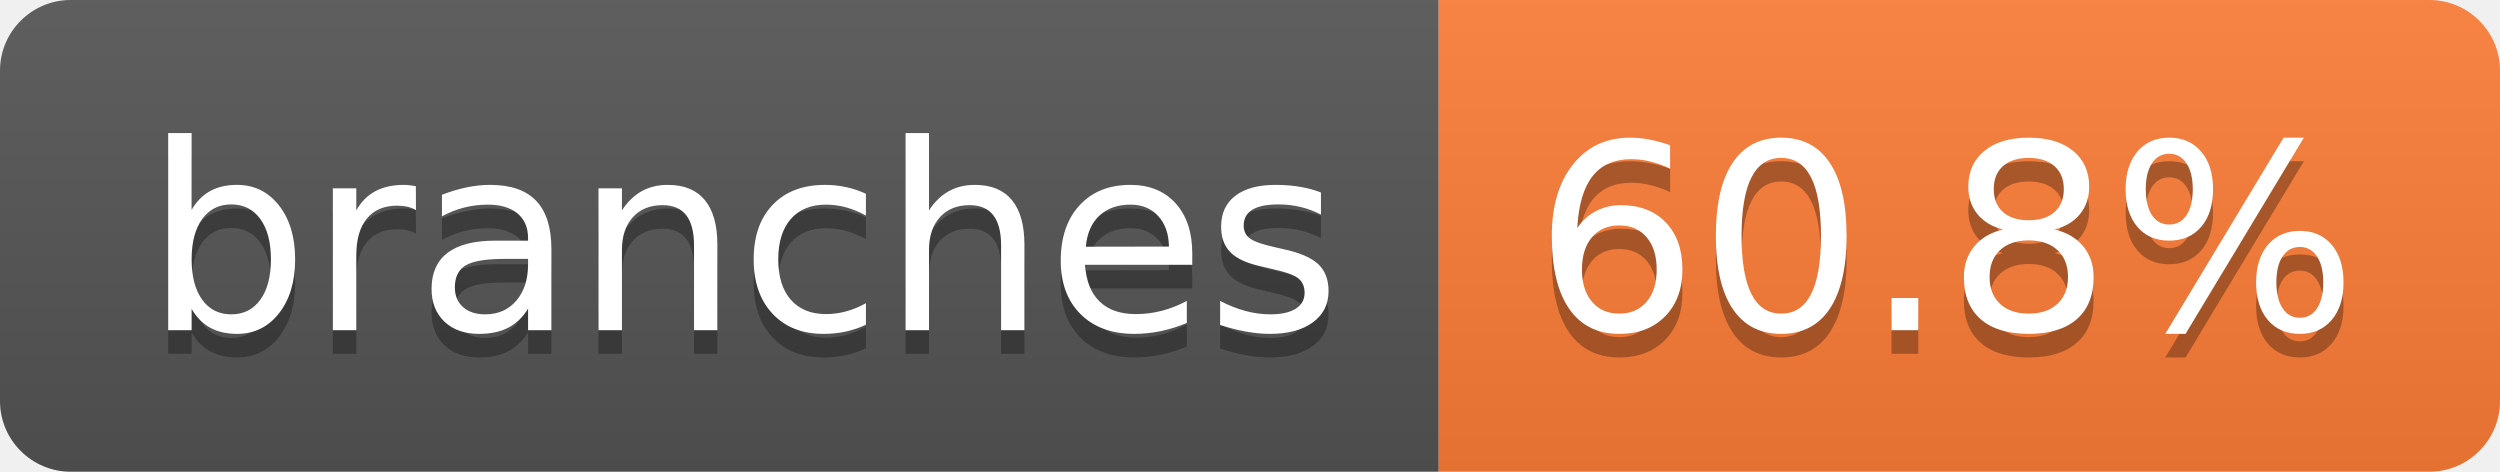
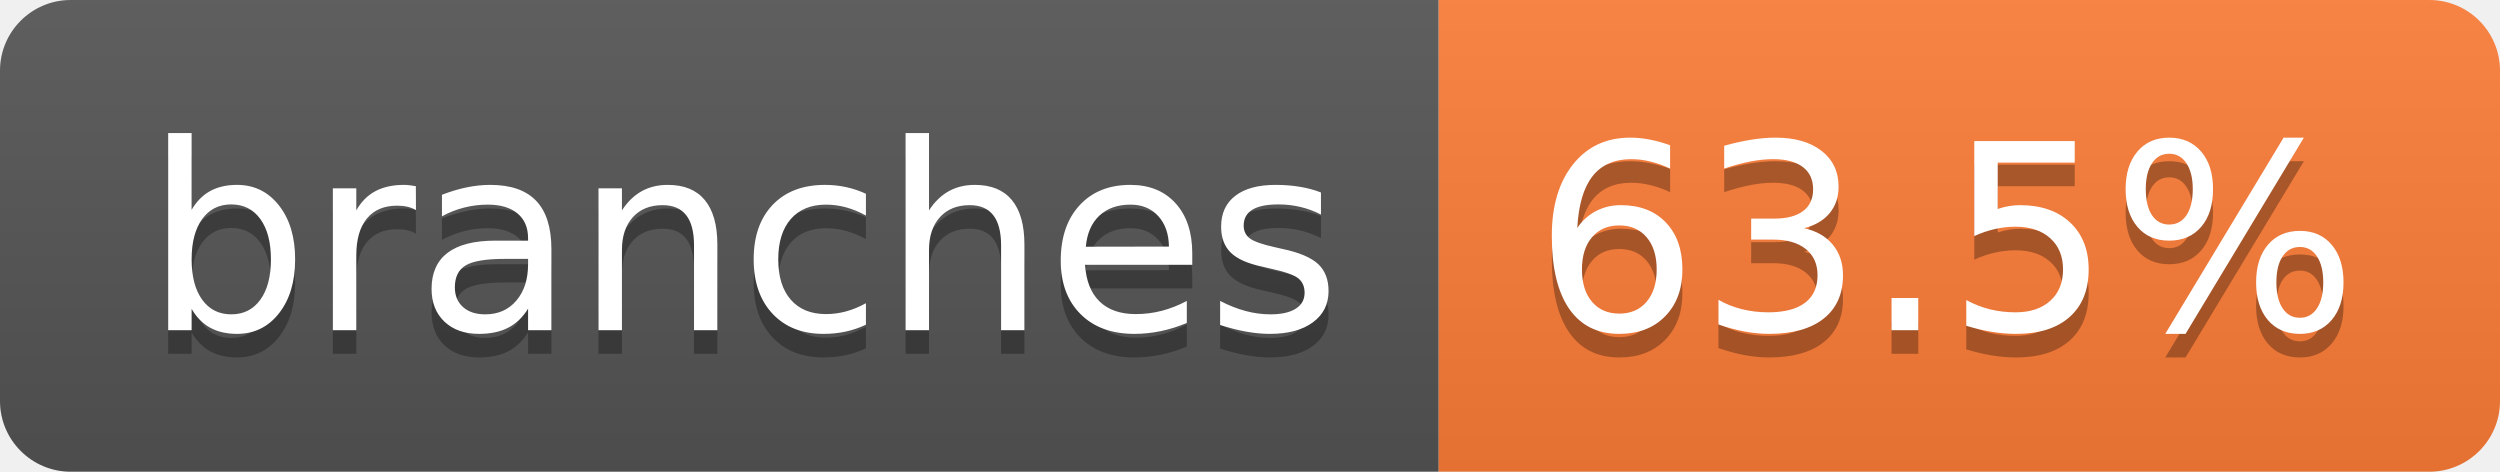
- <svg xmlns="http://www.w3.org/2000/svg" width="106" height="20" role="img" aria-label="branches: 60.8%">
+ <svg xmlns="http://www.w3.org/2000/svg" width="106" height="20" role="img" aria-label="branches: 63.5%">
  <linearGradient id="s" x2="0" y2="100%">
    <stop offset="0" stop-color="#bbb" stop-opacity=".1" />
    <stop offset="1" stop-opacity=".1" />
  </linearGradient>
  <clipPath id="r">
    <rect width="106" height="20" rx="3" fill="#fff" />
  </clipPath>
  <g clip-path="url(#r)">
    <rect width="61" height="20" fill="#555" />
    <rect x="61" width="45" height="20" fill="#fe7d37" />
    <rect width="106" height="20" fill="url(#s)" />
  </g>
  <g fill="#fff" text-anchor="middle" font-family="Verdana,Geneva,DejaVu Sans,sans-serif" text-rendering="geometricPrecision" font-size="110">
    <text aria-hidden="true" x="315" y="150" fill="#010101" fill-opacity=".3" transform="scale(.1)" textLength="507">branches</text>
    <text x="315" y="140" transform="scale(.1)" fill="#fff" textLength="507">branches</text>
-     <text aria-hidden="true" x="825" y="150" fill="#010101" fill-opacity=".3" transform="scale(.1)" textLength="350">60.8%</text>
-     <text x="825" y="140" transform="scale(.1)" fill="#fff" textLength="350">60.8%</text>
+     <text aria-hidden="true" x="825" y="150" fill="#010101" fill-opacity=".3" transform="scale(.1)" textLength="350">63.5%</text>
+     <text x="825" y="140" transform="scale(.1)" fill="#fff" textLength="350">63.5%</text>
  </g>
</svg>
